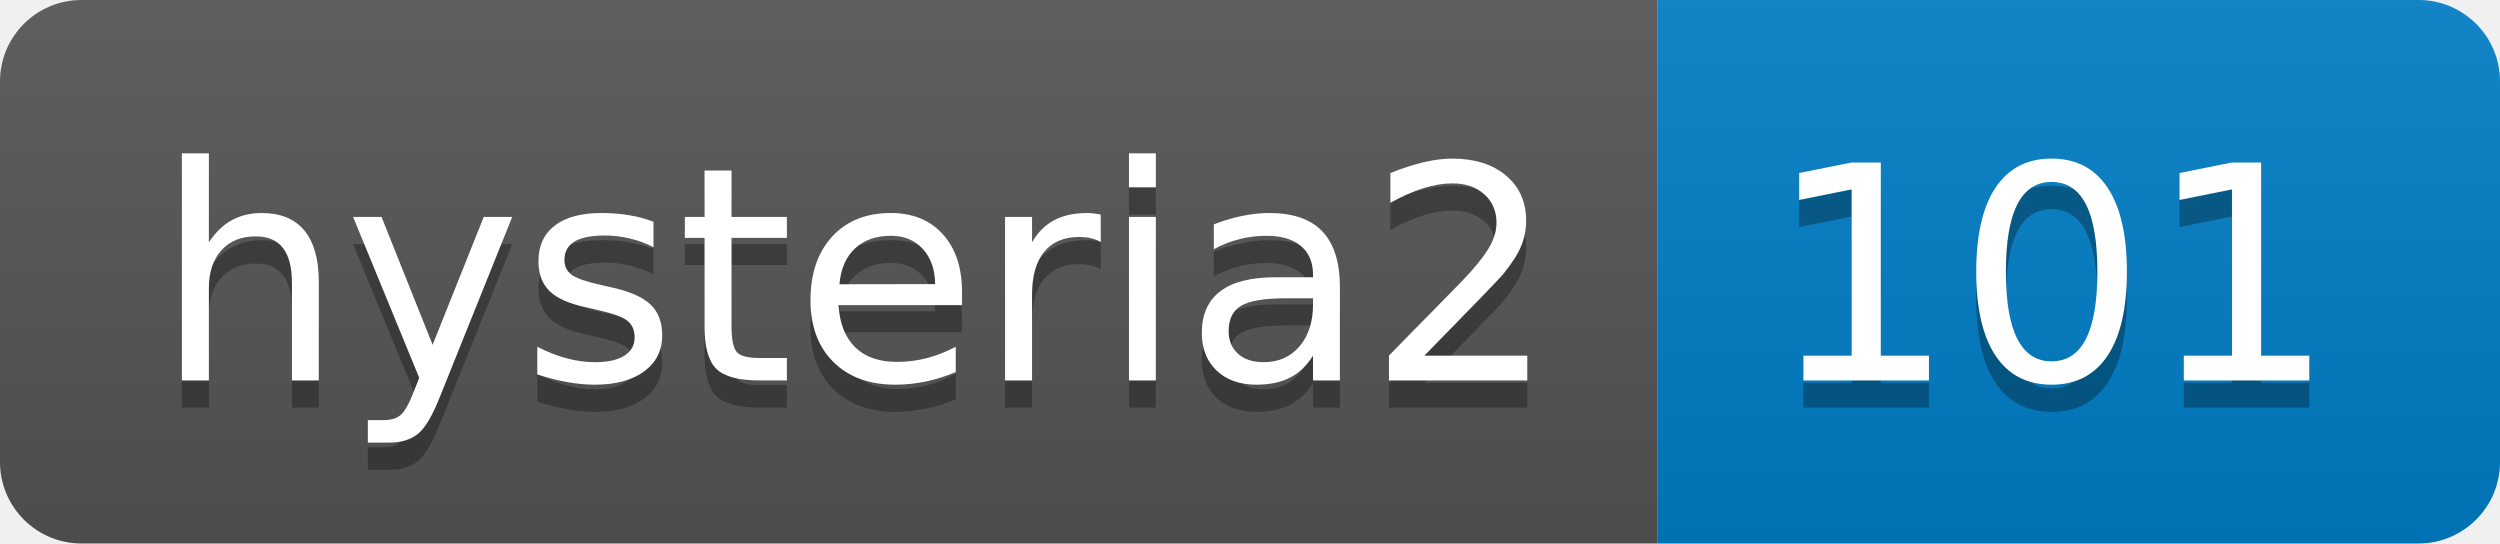
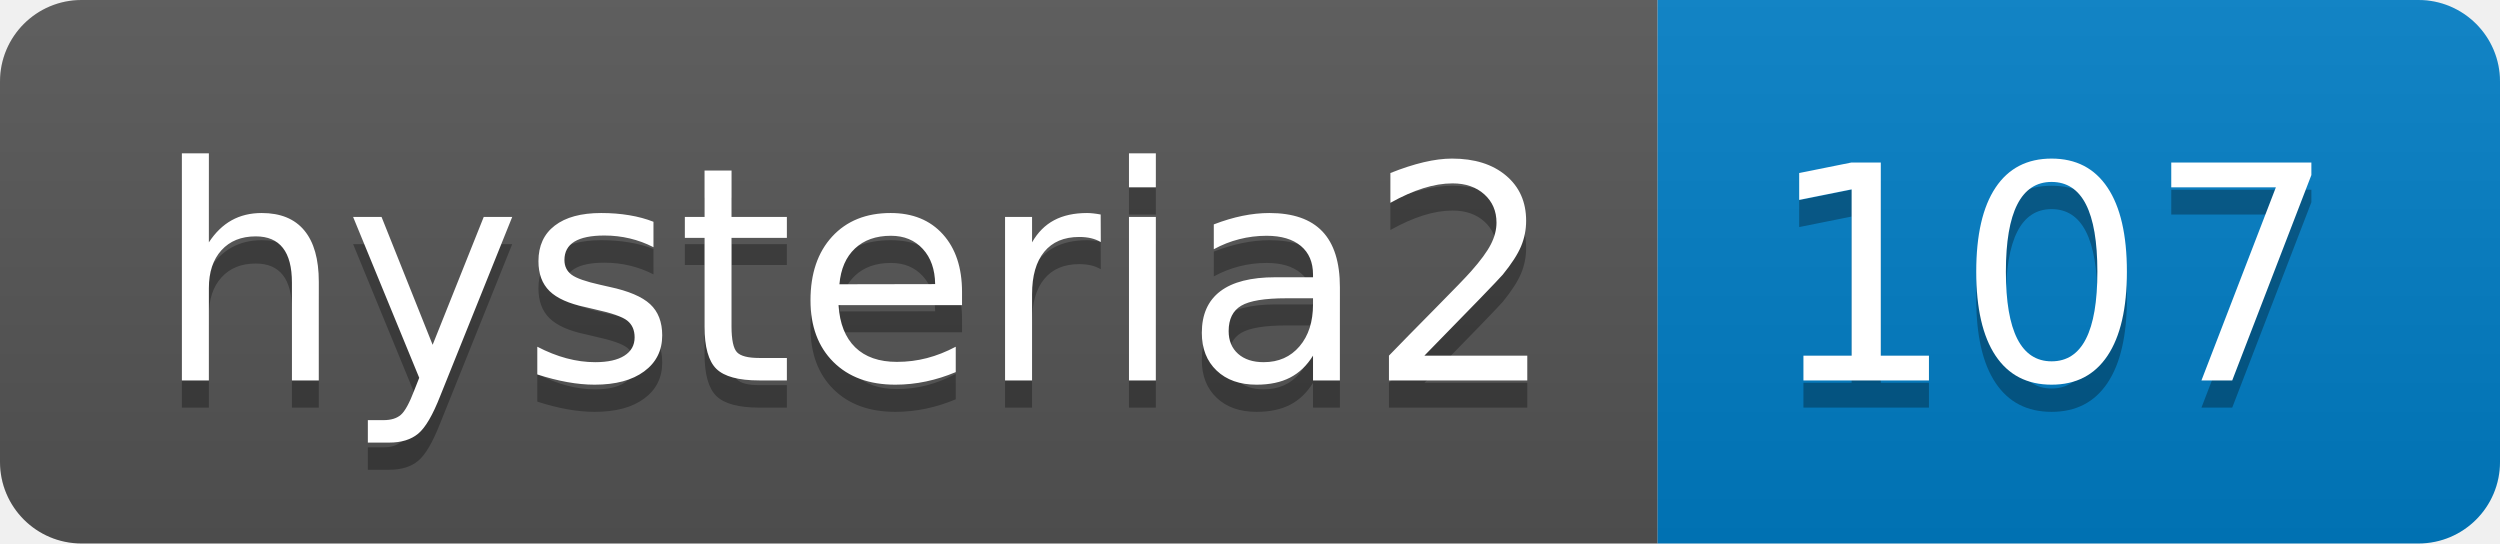
- <svg xmlns="http://www.w3.org/2000/svg" width="92" height="20" role="img" aria-label="hysteria2: 101">
+ <svg xmlns="http://www.w3.org/2000/svg" width="92" height="20" role="img" aria-label="hysteria2: 107">
  <linearGradient id="s" x2="0" y2="100%">
    <stop offset="0" stop-color="#bbb" stop-opacity=".1" />
    <stop offset="1" stop-opacity=".1" />
  </linearGradient>
  <clipPath id="r">
    <rect width="92" height="20" rx="3" fill="#fff" />
  </clipPath>
  <g clip-path="url(#r)">
    <rect width="61" height="20" fill="#555" />
    <rect x="61" width="31" height="20" fill="#007ec6" />
    <rect width="92" height="20" fill="url(#s)" />
  </g>
  <g fill="#fff" text-anchor="middle" font-family="Verdana,Geneva,DejaVu Sans,sans-serif" text-rendering="geometricPrecision" font-size="110">
    <text aria-hidden="true" x="315" y="150" fill="#010101" fill-opacity=".3" transform="scale(.1)" textLength="510">hysteria2</text>
    <text x="315" y="140" transform="scale(.1)" fill="#fff" textLength="510">hysteria2</text>
-     <text aria-hidden="true" x="755" y="150" fill="#010101" fill-opacity=".3" transform="scale(.1)" textLength="210">101</text>
-     <text x="755" y="140" transform="scale(.1)" fill="#fff" textLength="210">101</text>
+     <text aria-hidden="true" x="755" y="150" fill="#010101" fill-opacity=".3" transform="scale(.1)" textLength="210">107</text>
+     <text x="755" y="140" transform="scale(.1)" fill="#fff" textLength="210">107</text>
  </g>
</svg>
